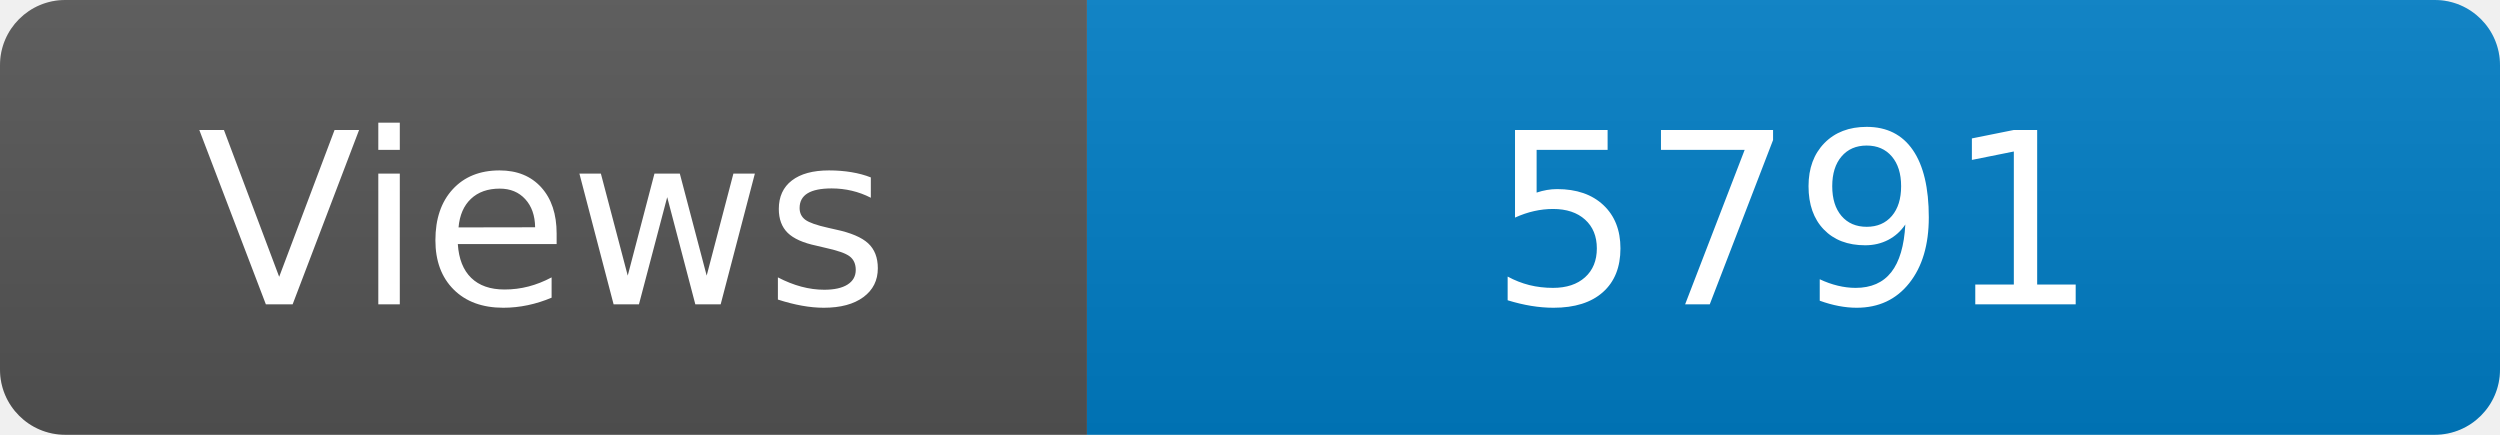
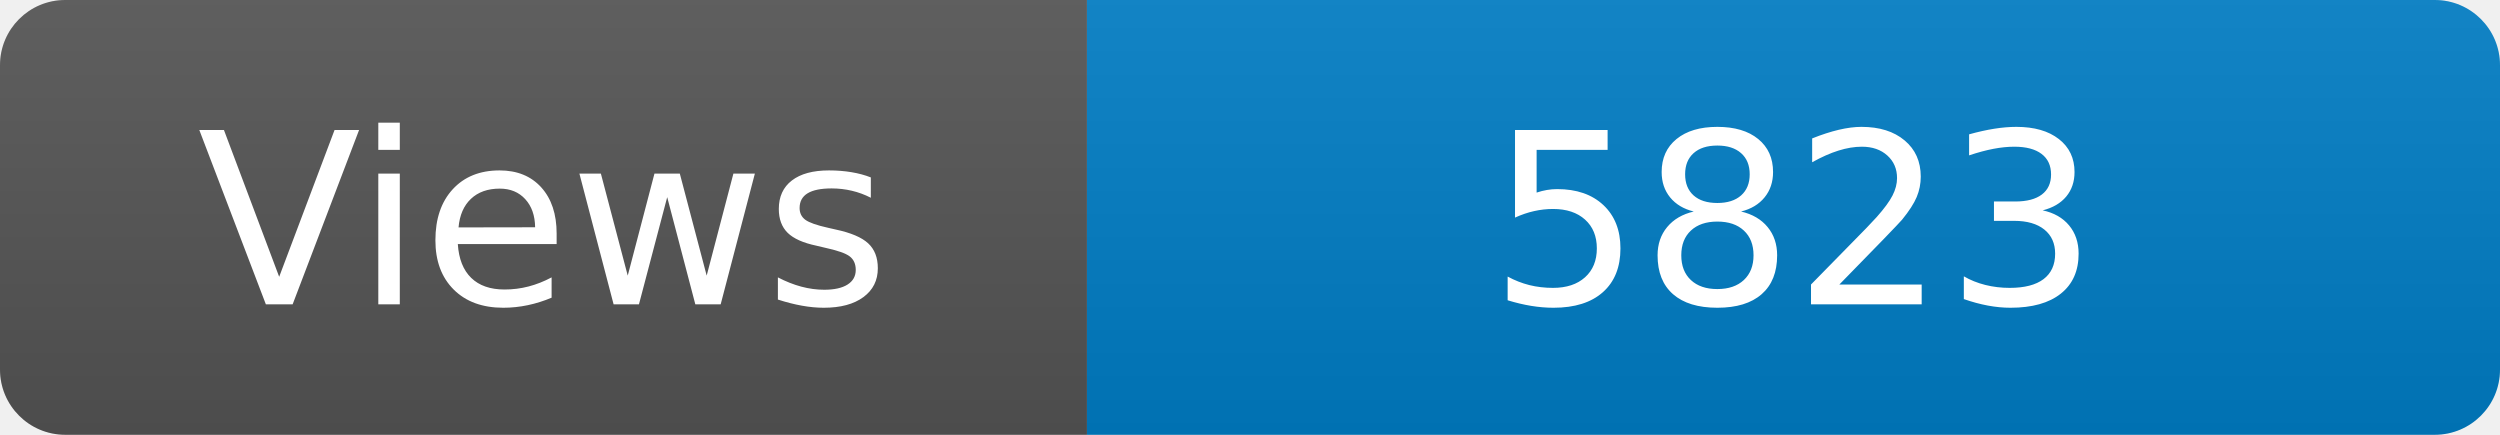
<svg xmlns="http://www.w3.org/2000/svg" width="115" height="20" role="img" aria-label="Maintained?: yes">
  <linearGradient id="s" x2="0" y2="100%">
    <stop offset="0" stop-color="#bbb" stop-opacity=".1" />
    <stop offset="1" stop-opacity=".1" />
  </linearGradient>
  <clipPath id="r">
    <rect width="115" height="20" rx="3" fill="#fff" />
  </clipPath>
  <g clip-path="url(#r)">
    <rect width="50" height="20" fill="#555" />
    <rect x="50" width="160" height="20" fill="#007ec6" />
    <rect width="115" height="20" fill="url(#s)" />
  </g>
  <g fill="#fff" text-anchor="middle" font-family="Verdana,Geneva,DejaVu Sans,sans-serif" font-size="110">
    <text x="250" y="140" transform="scale(.1)" fill="#fff">Views</text>
-     <text x="825" y="140" transform="scale(.1)" fill="#fff">5791</text>
+     <text x="825" y="140" transform="scale(.1)" fill="#fff">5823</text>
  </g>
</svg>
